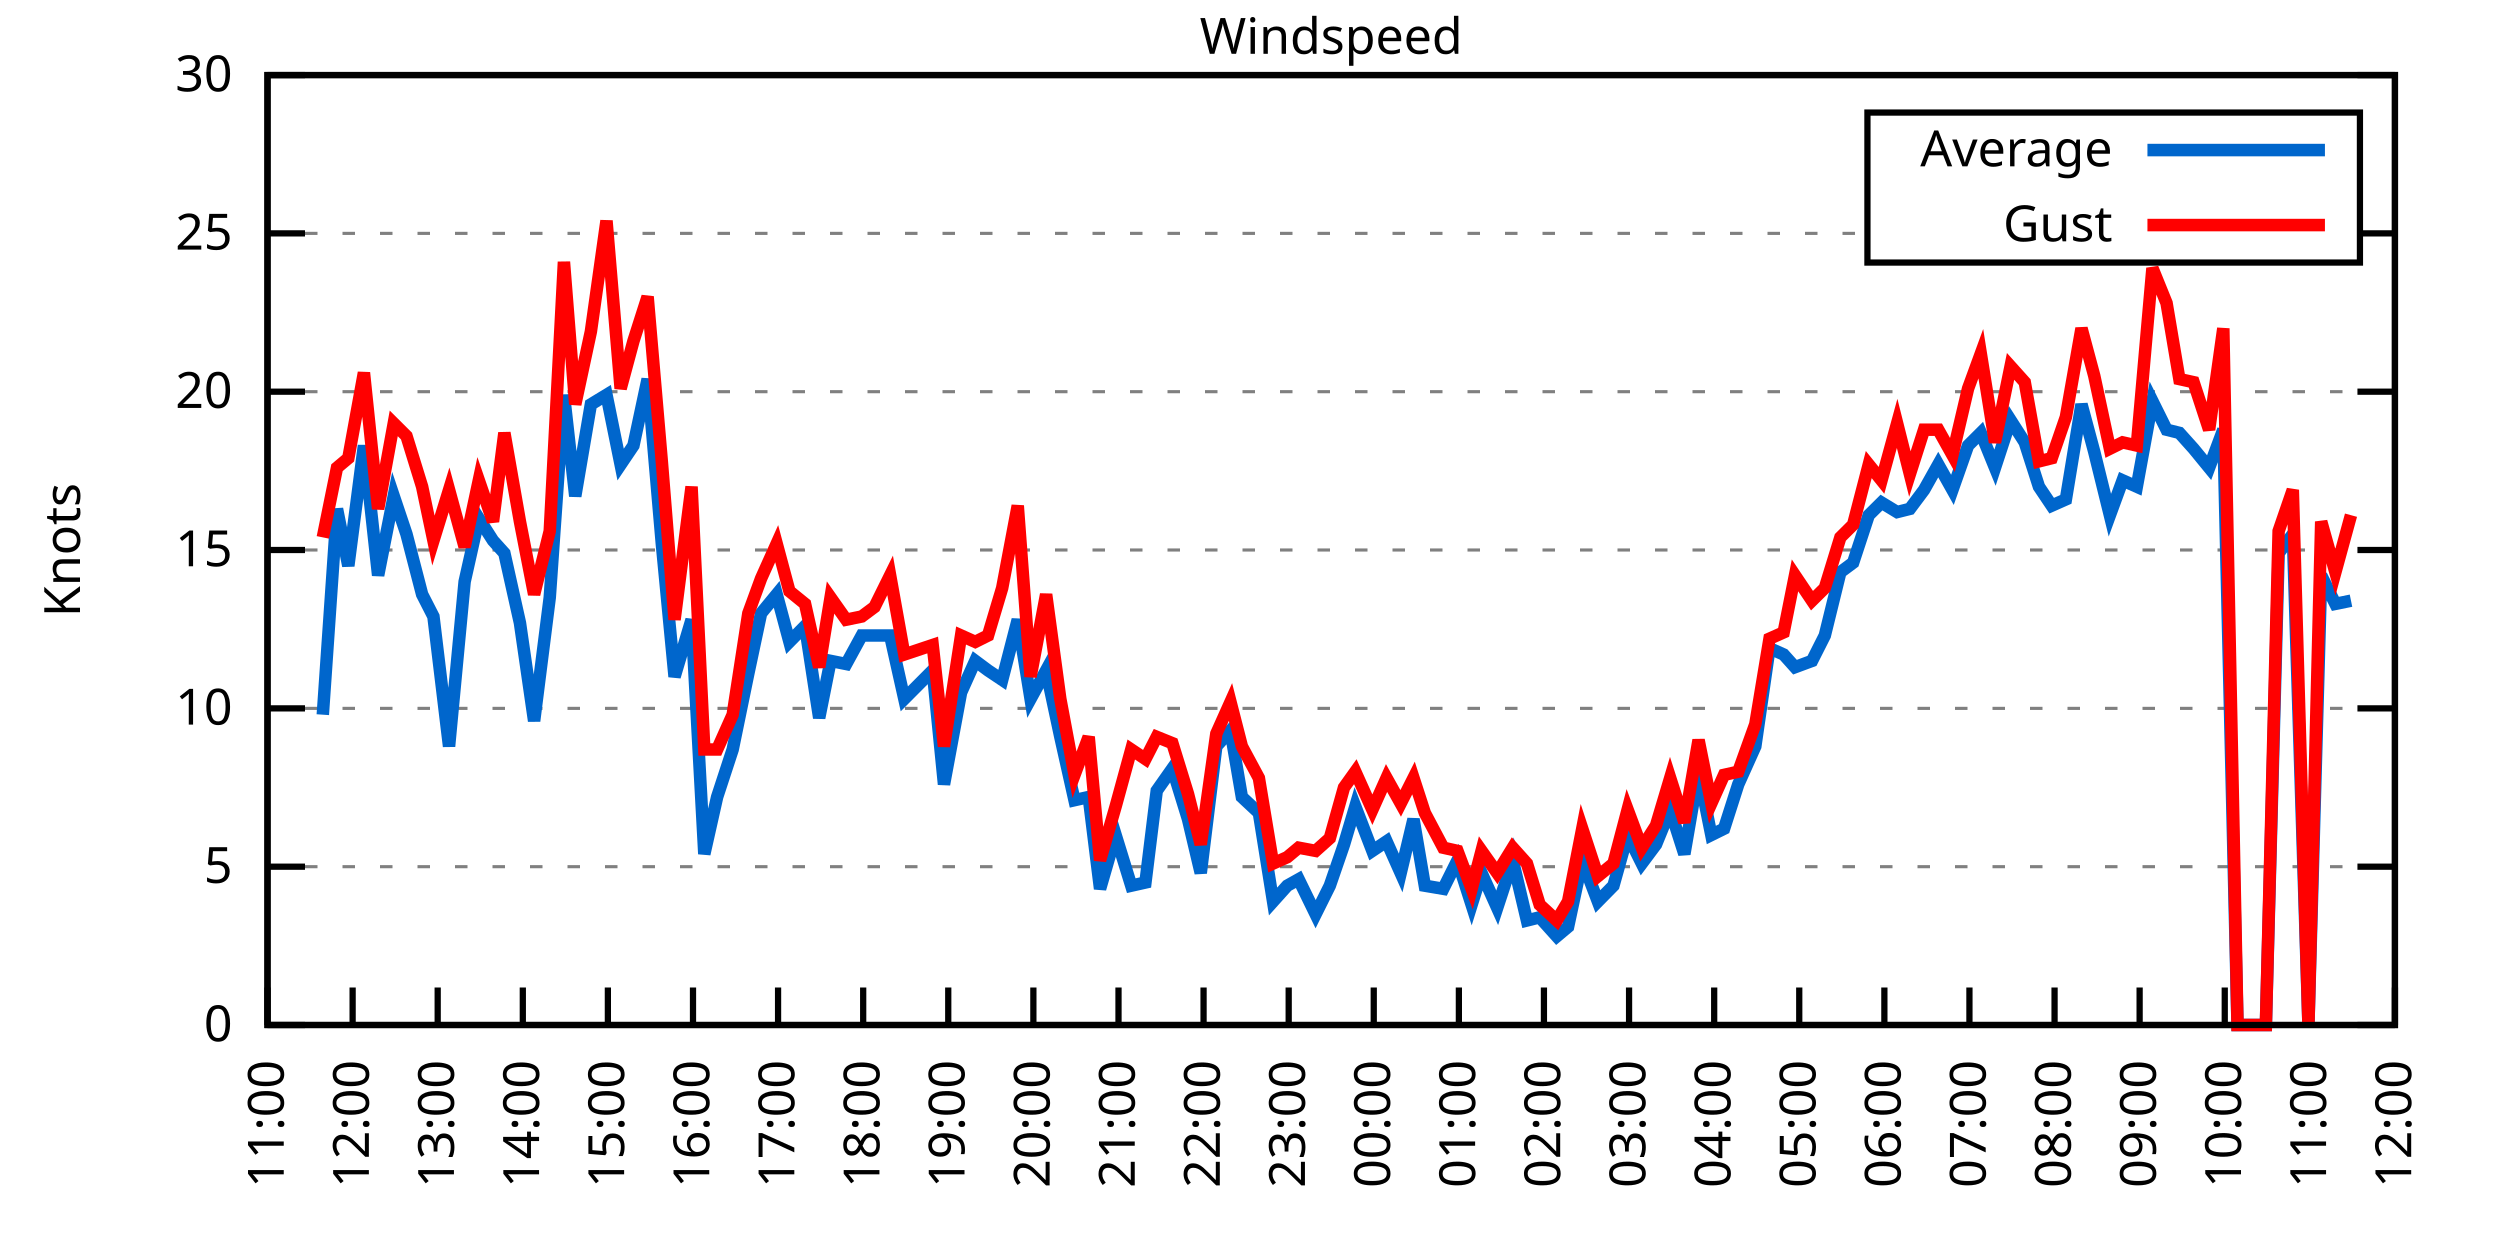
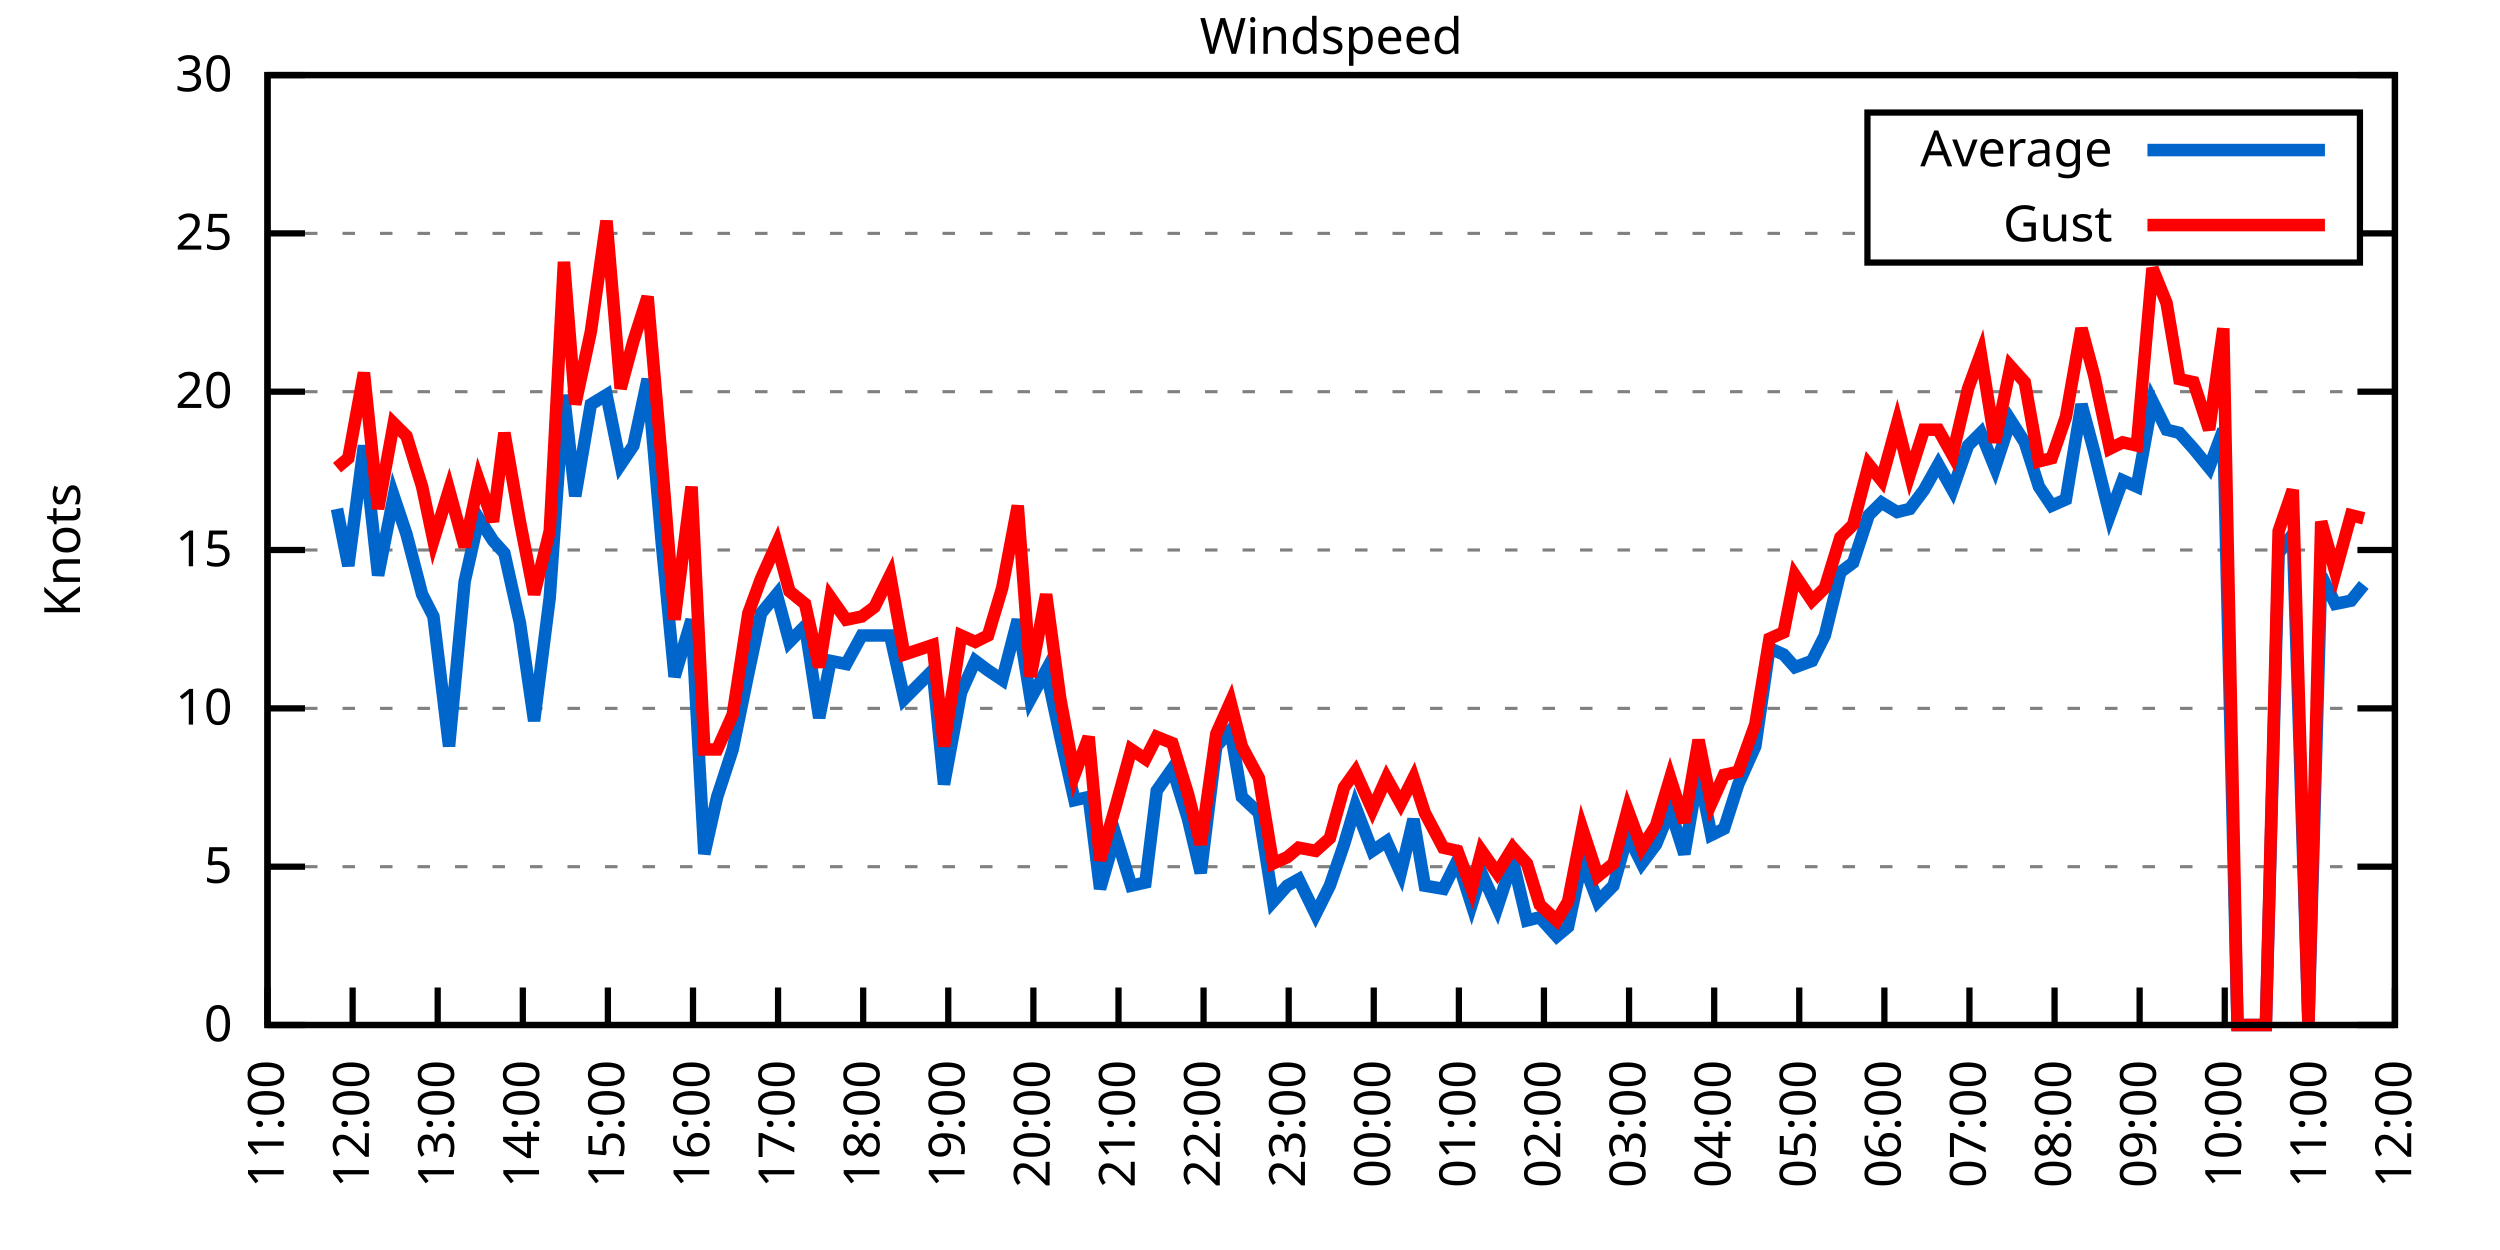
<svg xmlns="http://www.w3.org/2000/svg" xmlns:xlink="http://www.w3.org/1999/xlink" width="400" height="200" viewBox="0 0 400 200">
  <g id="gnuplot_canvas">
    <rect x="0" y="0" width="400" height="200" fill="none" />
    <defs>
      <circle id="gpDot" r="0.5" stroke-width="0.5" stroke="currentColor" />
      <path id="gpPt0" stroke-width="0.333" stroke="currentColor" d="M-1,0 h2 M0,-1 v2" />
      <path id="gpPt1" stroke-width="0.333" stroke="currentColor" d="M-1,-1 L1,1 M1,-1 L-1,1" />
      <path id="gpPt2" stroke-width="0.333" stroke="currentColor" d="M-1,0 L1,0 M0,-1 L0,1 M-1,-1 L1,1 M-1,1 L1,-1" />
      <rect id="gpPt3" stroke-width="0.333" stroke="currentColor" x="-1" y="-1" width="2" height="2" />
      <rect id="gpPt4" stroke-width="0.333" stroke="currentColor" fill="currentColor" x="-1" y="-1" width="2" height="2" />
      <circle id="gpPt5" stroke-width="0.333" stroke="currentColor" cx="0" cy="0" r="1" />
      <use xlink:href="#gpPt5" id="gpPt6" fill="currentColor" stroke="none" />
      <path id="gpPt7" stroke-width="0.333" stroke="currentColor" d="M0,-1.33 L-1.33,0.67 L1.33,0.67 z" />
      <use xlink:href="#gpPt7" id="gpPt8" fill="currentColor" stroke="none" />
      <use xlink:href="#gpPt7" id="gpPt9" stroke="currentColor" transform="rotate(180)" />
      <use xlink:href="#gpPt9" id="gpPt10" fill="currentColor" stroke="none" />
      <use xlink:href="#gpPt3" id="gpPt11" stroke="currentColor" transform="rotate(45)" />
      <use xlink:href="#gpPt11" id="gpPt12" fill="currentColor" stroke="none" />
      <path id="gpPt13" stroke-width="0.333" stroke="currentColor" d="M0,1.330 L1.265,0.411 L0.782,-1.067 L-0.782,-1.076 L-1.265,0.411 z" />
      <use xlink:href="#gpPt13" id="gpPt14" fill="currentColor" stroke="none" />
      <filter id="textbox" filterUnits="objectBoundingBox" x="0" y="0" height="1" width="1">
        <feFlood flood-color="white" flood-opacity="1" result="bgnd" />
        <feComposite in="SourceGraphic" in2="bgnd" operator="atop" />
      </filter>
      <filter id="greybox" filterUnits="objectBoundingBox" x="0" y="0" height="1" width="1">
        <feFlood flood-color="lightgrey" flood-opacity="1" result="grey" />
        <feComposite in="SourceGraphic" in2="grey" operator="atop" />
      </filter>
    </defs>
    <g fill="none" color="white" stroke="currentColor" stroke-width="1.00" stroke-linecap="butt" stroke-linejoin="miter">
</g>
    <g fill="none" color="black" stroke="currentColor" stroke-width="1.00" stroke-linecap="butt" stroke-linejoin="miter">
      <g stroke="none" shape-rendering="crispEdges">
        <polygon fill="rgb(255, 255, 255)" points="42.80,164.00 383.18,164.00 383.18,12.02 42.80,12.02 " />
      </g>
    </g>
    <g fill="none" color="black" stroke="currentColor" stroke-width="1.00" stroke-linecap="butt" stroke-linejoin="miter">
</g>
    <g fill="none" color="black" stroke="black" stroke-width="0.50" stroke-linecap="butt" stroke-linejoin="miter">
</g>
    <g fill="none" color="gray" stroke="currentColor" stroke-width="0.50" stroke-linecap="butt" stroke-linejoin="miter">
      <path stroke="gray" stroke-dasharray="2,4" class="gridline" d="M42.80,164.00 L383.19,164.00  " />
    </g>
    <g fill="none" color="gray" stroke="gray" stroke-width="1.00" stroke-linecap="butt" stroke-linejoin="miter">
</g>
    <g fill="none" color="black" stroke="currentColor" stroke-width="1.00" stroke-linecap="butt" stroke-linejoin="miter">
      <path stroke="black" d="M42.80,164.00 L48.80,164.00 M383.19,164.00 L377.19,164.00  " />
      <g transform="translate(37.20,166.60)" stroke="none" fill="black" font-family="Sans" font-size="8.00" text-anchor="end">
        <text>
          <tspan font-family="Sans"> 0</tspan>
        </text>
      </g>
    </g>
    <g fill="none" color="black" stroke="currentColor" stroke-width="1.00" stroke-linecap="butt" stroke-linejoin="miter">
</g>
    <g fill="none" color="black" stroke="black" stroke-width="0.50" stroke-linecap="butt" stroke-linejoin="miter">
</g>
    <g fill="none" color="gray" stroke="currentColor" stroke-width="0.50" stroke-linecap="butt" stroke-linejoin="miter">
      <path stroke="gray" stroke-dasharray="2,4" class="gridline" d="M42.80,138.67 L383.19,138.67  " />
    </g>
    <g fill="none" color="gray" stroke="gray" stroke-width="1.00" stroke-linecap="butt" stroke-linejoin="miter">
</g>
    <g fill="none" color="black" stroke="currentColor" stroke-width="1.00" stroke-linecap="butt" stroke-linejoin="miter">
      <path stroke="black" d="M42.80,138.67 L48.80,138.67 M383.19,138.67 L377.19,138.67  " />
      <g transform="translate(37.20,141.27)" stroke="none" fill="black" font-family="Sans" font-size="8.00" text-anchor="end">
        <text>
          <tspan font-family="Sans"> 5</tspan>
        </text>
      </g>
    </g>
    <g fill="none" color="black" stroke="currentColor" stroke-width="1.00" stroke-linecap="butt" stroke-linejoin="miter">
</g>
    <g fill="none" color="black" stroke="black" stroke-width="0.50" stroke-linecap="butt" stroke-linejoin="miter">
</g>
    <g fill="none" color="gray" stroke="currentColor" stroke-width="0.50" stroke-linecap="butt" stroke-linejoin="miter">
      <path stroke="gray" stroke-dasharray="2,4" class="gridline" d="M42.80,113.34 L383.19,113.34  " />
    </g>
    <g fill="none" color="gray" stroke="gray" stroke-width="1.00" stroke-linecap="butt" stroke-linejoin="miter">
</g>
    <g fill="none" color="black" stroke="currentColor" stroke-width="1.00" stroke-linecap="butt" stroke-linejoin="miter">
      <path stroke="black" d="M42.80,113.34 L48.80,113.34 M383.19,113.34 L377.19,113.34  " />
      <g transform="translate(37.20,115.94)" stroke="none" fill="black" font-family="Sans" font-size="8.00" text-anchor="end">
        <text>
          <tspan font-family="Sans"> 10</tspan>
        </text>
      </g>
    </g>
    <g fill="none" color="black" stroke="currentColor" stroke-width="1.00" stroke-linecap="butt" stroke-linejoin="miter">
</g>
    <g fill="none" color="black" stroke="black" stroke-width="0.50" stroke-linecap="butt" stroke-linejoin="miter">
</g>
    <g fill="none" color="gray" stroke="currentColor" stroke-width="0.50" stroke-linecap="butt" stroke-linejoin="miter">
      <path stroke="gray" stroke-dasharray="2,4" class="gridline" d="M42.80,88.00 L383.19,88.00  " />
    </g>
    <g fill="none" color="gray" stroke="gray" stroke-width="1.00" stroke-linecap="butt" stroke-linejoin="miter">
</g>
    <g fill="none" color="black" stroke="currentColor" stroke-width="1.00" stroke-linecap="butt" stroke-linejoin="miter">
      <path stroke="black" d="M42.80,88.00 L48.80,88.00 M383.19,88.00 L377.19,88.00  " />
      <g transform="translate(37.20,90.60)" stroke="none" fill="black" font-family="Sans" font-size="8.00" text-anchor="end">
        <text>
          <tspan font-family="Sans"> 15</tspan>
        </text>
      </g>
    </g>
    <g fill="none" color="black" stroke="currentColor" stroke-width="1.00" stroke-linecap="butt" stroke-linejoin="miter">
</g>
    <g fill="none" color="black" stroke="black" stroke-width="0.50" stroke-linecap="butt" stroke-linejoin="miter">
</g>
    <g fill="none" color="gray" stroke="currentColor" stroke-width="0.50" stroke-linecap="butt" stroke-linejoin="miter">
      <path stroke="gray" stroke-dasharray="2,4" class="gridline" d="M42.80,62.67 L383.19,62.67  " />
    </g>
    <g fill="none" color="gray" stroke="gray" stroke-width="1.00" stroke-linecap="butt" stroke-linejoin="miter">
</g>
    <g fill="none" color="black" stroke="currentColor" stroke-width="1.00" stroke-linecap="butt" stroke-linejoin="miter">
      <path stroke="black" d="M42.80,62.67 L48.80,62.67 M383.19,62.67 L377.19,62.67  " />
      <g transform="translate(37.20,65.27)" stroke="none" fill="black" font-family="Sans" font-size="8.00" text-anchor="end">
        <text>
          <tspan font-family="Sans"> 20</tspan>
        </text>
      </g>
    </g>
    <g fill="none" color="black" stroke="currentColor" stroke-width="1.00" stroke-linecap="butt" stroke-linejoin="miter">
</g>
    <g fill="none" color="black" stroke="black" stroke-width="0.50" stroke-linecap="butt" stroke-linejoin="miter">
</g>
    <g fill="none" color="gray" stroke="currentColor" stroke-width="0.50" stroke-linecap="butt" stroke-linejoin="miter">
      <path stroke="gray" stroke-dasharray="2,4" class="gridline" d="M42.80,37.34 L298.79,37.34 M377.59,37.34 L383.19,37.34  " />
    </g>
    <g fill="none" color="gray" stroke="gray" stroke-width="1.00" stroke-linecap="butt" stroke-linejoin="miter">
</g>
    <g fill="none" color="black" stroke="currentColor" stroke-width="1.00" stroke-linecap="butt" stroke-linejoin="miter">
      <path stroke="black" d="M42.80,37.34 L48.80,37.34 M383.19,37.34 L377.19,37.34  " />
      <g transform="translate(37.20,39.94)" stroke="none" fill="black" font-family="Sans" font-size="8.00" text-anchor="end">
        <text>
          <tspan font-family="Sans"> 25</tspan>
        </text>
      </g>
    </g>
    <g fill="none" color="black" stroke="currentColor" stroke-width="1.00" stroke-linecap="butt" stroke-linejoin="miter">
</g>
    <g fill="none" color="black" stroke="black" stroke-width="0.50" stroke-linecap="butt" stroke-linejoin="miter">
</g>
    <g fill="none" color="gray" stroke="currentColor" stroke-width="0.50" stroke-linecap="butt" stroke-linejoin="miter">
      <path stroke="gray" stroke-dasharray="2,4" class="gridline" d="M42.80,12.01 L383.19,12.01  " />
    </g>
    <g fill="none" color="gray" stroke="gray" stroke-width="1.00" stroke-linecap="butt" stroke-linejoin="miter">
</g>
    <g fill="none" color="black" stroke="currentColor" stroke-width="1.00" stroke-linecap="butt" stroke-linejoin="miter">
      <path stroke="black" d="M42.80,12.01 L48.80,12.01 M383.19,12.01 L377.19,12.01  " />
      <g transform="translate(37.20,14.61)" stroke="none" fill="black" font-family="Sans" font-size="8.00" text-anchor="end">
        <text>
          <tspan font-family="Sans"> 30</tspan>
        </text>
      </g>
    </g>
    <g fill="none" color="black" stroke="currentColor" stroke-width="1.00" stroke-linecap="butt" stroke-linejoin="miter">
      <path stroke="black" d="M42.80,164.00 L42.80,158.00  " />
      <g transform="translate(45.40,169.60) rotate(270.00)" stroke="none" fill="black" font-family="Sans" font-size="8.00" text-anchor="end">
        <text>
          <tspan font-family="Sans">11:00</tspan>
        </text>
      </g>
    </g>
    <g fill="none" color="black" stroke="currentColor" stroke-width="1.00" stroke-linecap="butt" stroke-linejoin="miter">
      <path stroke="black" d="M56.42,164.00 L56.42,158.00  " />
      <g transform="translate(59.02,169.60) rotate(270.00)" stroke="none" fill="black" font-family="Sans" font-size="8.00" text-anchor="end">
        <text>
          <tspan font-family="Sans">12:00</tspan>
        </text>
      </g>
    </g>
    <g fill="none" color="black" stroke="currentColor" stroke-width="1.00" stroke-linecap="butt" stroke-linejoin="miter">
      <path stroke="black" d="M70.03,164.00 L70.03,158.00  " />
      <g transform="translate(72.63,169.60) rotate(270.00)" stroke="none" fill="black" font-family="Sans" font-size="8.00" text-anchor="end">
        <text>
          <tspan font-family="Sans">13:00</tspan>
        </text>
      </g>
    </g>
    <g fill="none" color="black" stroke="currentColor" stroke-width="1.00" stroke-linecap="butt" stroke-linejoin="miter">
      <path stroke="black" d="M83.65,164.00 L83.65,158.00  " />
      <g transform="translate(86.25,169.60) rotate(270.00)" stroke="none" fill="black" font-family="Sans" font-size="8.00" text-anchor="end">
        <text>
          <tspan font-family="Sans">14:00</tspan>
        </text>
      </g>
    </g>
    <g fill="none" color="black" stroke="currentColor" stroke-width="1.00" stroke-linecap="butt" stroke-linejoin="miter">
      <path stroke="black" d="M97.26,164.00 L97.26,158.00  " />
      <g transform="translate(99.86,169.60) rotate(270.00)" stroke="none" fill="black" font-family="Sans" font-size="8.00" text-anchor="end">
        <text>
          <tspan font-family="Sans">15:00</tspan>
        </text>
      </g>
    </g>
    <g fill="none" color="black" stroke="currentColor" stroke-width="1.00" stroke-linecap="butt" stroke-linejoin="miter">
      <path stroke="black" d="M110.88,164.00 L110.88,158.00  " />
      <g transform="translate(113.48,169.60) rotate(270.00)" stroke="none" fill="black" font-family="Sans" font-size="8.00" text-anchor="end">
        <text>
          <tspan font-family="Sans">16:00</tspan>
        </text>
      </g>
    </g>
    <g fill="none" color="black" stroke="currentColor" stroke-width="1.00" stroke-linecap="butt" stroke-linejoin="miter">
      <path stroke="black" d="M124.49,164.00 L124.49,158.00  " />
      <g transform="translate(127.09,169.60) rotate(270.00)" stroke="none" fill="black" font-family="Sans" font-size="8.00" text-anchor="end">
        <text>
          <tspan font-family="Sans">17:00</tspan>
        </text>
      </g>
    </g>
    <g fill="none" color="black" stroke="currentColor" stroke-width="1.00" stroke-linecap="butt" stroke-linejoin="miter">
      <path stroke="black" d="M138.11,164.00 L138.11,158.00  " />
      <g transform="translate(140.71,169.60) rotate(270.00)" stroke="none" fill="black" font-family="Sans" font-size="8.00" text-anchor="end">
        <text>
          <tspan font-family="Sans">18:00</tspan>
        </text>
      </g>
    </g>
    <g fill="none" color="black" stroke="currentColor" stroke-width="1.00" stroke-linecap="butt" stroke-linejoin="miter">
      <path stroke="black" d="M151.72,164.00 L151.72,158.00  " />
      <g transform="translate(154.32,169.60) rotate(270.00)" stroke="none" fill="black" font-family="Sans" font-size="8.00" text-anchor="end">
        <text>
          <tspan font-family="Sans">19:00</tspan>
        </text>
      </g>
    </g>
    <g fill="none" color="black" stroke="currentColor" stroke-width="1.00" stroke-linecap="butt" stroke-linejoin="miter">
      <path stroke="black" d="M165.34,164.00 L165.34,158.00  " />
      <g transform="translate(167.94,169.60) rotate(270.00)" stroke="none" fill="black" font-family="Sans" font-size="8.00" text-anchor="end">
        <text>
          <tspan font-family="Sans">20:00</tspan>
        </text>
      </g>
    </g>
    <g fill="none" color="black" stroke="currentColor" stroke-width="1.00" stroke-linecap="butt" stroke-linejoin="miter">
      <path stroke="black" d="M178.96,164.00 L178.96,158.00  " />
      <g transform="translate(181.56,169.60) rotate(270.00)" stroke="none" fill="black" font-family="Sans" font-size="8.00" text-anchor="end">
        <text>
          <tspan font-family="Sans">21:00</tspan>
        </text>
      </g>
    </g>
    <g fill="none" color="black" stroke="currentColor" stroke-width="1.00" stroke-linecap="butt" stroke-linejoin="miter">
      <path stroke="black" d="M192.57,164.00 L192.57,158.00  " />
      <g transform="translate(195.17,169.60) rotate(270.00)" stroke="none" fill="black" font-family="Sans" font-size="8.00" text-anchor="end">
        <text>
          <tspan font-family="Sans">22:00</tspan>
        </text>
      </g>
    </g>
    <g fill="none" color="black" stroke="currentColor" stroke-width="1.00" stroke-linecap="butt" stroke-linejoin="miter">
      <path stroke="black" d="M206.19,164.00 L206.19,158.00  " />
      <g transform="translate(208.79,169.60) rotate(270.00)" stroke="none" fill="black" font-family="Sans" font-size="8.00" text-anchor="end">
        <text>
          <tspan font-family="Sans">23:00</tspan>
        </text>
      </g>
    </g>
    <g fill="none" color="black" stroke="currentColor" stroke-width="1.00" stroke-linecap="butt" stroke-linejoin="miter">
      <path stroke="black" d="M219.80,164.00 L219.80,158.00  " />
      <g transform="translate(222.40,169.60) rotate(270.00)" stroke="none" fill="black" font-family="Sans" font-size="8.00" text-anchor="end">
        <text>
          <tspan font-family="Sans">00:00</tspan>
        </text>
      </g>
    </g>
    <g fill="none" color="black" stroke="currentColor" stroke-width="1.00" stroke-linecap="butt" stroke-linejoin="miter">
      <path stroke="black" d="M233.42,164.00 L233.42,158.00  " />
      <g transform="translate(236.02,169.60) rotate(270.00)" stroke="none" fill="black" font-family="Sans" font-size="8.00" text-anchor="end">
        <text>
          <tspan font-family="Sans">01:00</tspan>
        </text>
      </g>
    </g>
    <g fill="none" color="black" stroke="currentColor" stroke-width="1.00" stroke-linecap="butt" stroke-linejoin="miter">
      <path stroke="black" d="M247.03,164.00 L247.03,158.00  " />
      <g transform="translate(249.63,169.60) rotate(270.00)" stroke="none" fill="black" font-family="Sans" font-size="8.00" text-anchor="end">
        <text>
          <tspan font-family="Sans">02:00</tspan>
        </text>
      </g>
    </g>
    <g fill="none" color="black" stroke="currentColor" stroke-width="1.00" stroke-linecap="butt" stroke-linejoin="miter">
      <path stroke="black" d="M260.65,164.00 L260.65,158.00  " />
      <g transform="translate(263.25,169.60) rotate(270.00)" stroke="none" fill="black" font-family="Sans" font-size="8.00" text-anchor="end">
        <text>
          <tspan font-family="Sans">03:00</tspan>
        </text>
      </g>
    </g>
    <g fill="none" color="black" stroke="currentColor" stroke-width="1.00" stroke-linecap="butt" stroke-linejoin="miter">
      <path stroke="black" d="M274.27,164.00 L274.27,158.00  " />
      <g transform="translate(276.87,169.60) rotate(270.00)" stroke="none" fill="black" font-family="Sans" font-size="8.00" text-anchor="end">
        <text>
          <tspan font-family="Sans">04:00</tspan>
        </text>
      </g>
    </g>
    <g fill="none" color="black" stroke="currentColor" stroke-width="1.00" stroke-linecap="butt" stroke-linejoin="miter">
      <path stroke="black" d="M287.88,164.00 L287.88,158.00  " />
      <g transform="translate(290.48,169.60) rotate(270.00)" stroke="none" fill="black" font-family="Sans" font-size="8.00" text-anchor="end">
        <text>
          <tspan font-family="Sans">05:00</tspan>
        </text>
      </g>
    </g>
    <g fill="none" color="black" stroke="currentColor" stroke-width="1.00" stroke-linecap="butt" stroke-linejoin="miter">
      <path stroke="black" d="M301.50,164.00 L301.50,158.00  " />
      <g transform="translate(304.10,169.60) rotate(270.00)" stroke="none" fill="black" font-family="Sans" font-size="8.00" text-anchor="end">
        <text>
          <tspan font-family="Sans">06:00</tspan>
        </text>
      </g>
    </g>
    <g fill="none" color="black" stroke="currentColor" stroke-width="1.00" stroke-linecap="butt" stroke-linejoin="miter">
      <path stroke="black" d="M315.11,164.00 L315.11,158.00  " />
      <g transform="translate(317.71,169.60) rotate(270.00)" stroke="none" fill="black" font-family="Sans" font-size="8.00" text-anchor="end">
        <text>
          <tspan font-family="Sans">07:00</tspan>
        </text>
      </g>
    </g>
    <g fill="none" color="black" stroke="currentColor" stroke-width="1.00" stroke-linecap="butt" stroke-linejoin="miter">
      <path stroke="black" d="M328.73,164.00 L328.73,158.00  " />
      <g transform="translate(331.33,169.60) rotate(270.00)" stroke="none" fill="black" font-family="Sans" font-size="8.00" text-anchor="end">
        <text>
          <tspan font-family="Sans">08:00</tspan>
        </text>
      </g>
    </g>
    <g fill="none" color="black" stroke="currentColor" stroke-width="1.00" stroke-linecap="butt" stroke-linejoin="miter">
      <path stroke="black" d="M342.34,164.00 L342.34,158.00  " />
      <g transform="translate(344.94,169.60) rotate(270.00)" stroke="none" fill="black" font-family="Sans" font-size="8.00" text-anchor="end">
        <text>
          <tspan font-family="Sans">09:00</tspan>
        </text>
      </g>
    </g>
    <g fill="none" color="black" stroke="currentColor" stroke-width="1.00" stroke-linecap="butt" stroke-linejoin="miter">
      <path stroke="black" d="M355.96,164.00 L355.96,158.00  " />
      <g transform="translate(358.56,169.60) rotate(270.00)" stroke="none" fill="black" font-family="Sans" font-size="8.00" text-anchor="end">
        <text>
          <tspan font-family="Sans">10:00</tspan>
        </text>
      </g>
    </g>
    <g fill="none" color="black" stroke="currentColor" stroke-width="1.00" stroke-linecap="butt" stroke-linejoin="miter">
      <path stroke="black" d="M369.57,164.00 L369.57,158.00  " />
      <g transform="translate(372.17,169.60) rotate(270.00)" stroke="none" fill="black" font-family="Sans" font-size="8.00" text-anchor="end">
        <text>
          <tspan font-family="Sans">11:00</tspan>
        </text>
      </g>
    </g>
    <g fill="none" color="black" stroke="currentColor" stroke-width="1.00" stroke-linecap="butt" stroke-linejoin="miter">
      <path stroke="black" d="M383.19,164.00 L383.19,158.00  " />
      <g transform="translate(385.79,169.60) rotate(270.00)" stroke="none" fill="black" font-family="Sans" font-size="8.00" text-anchor="end">
        <text>
          <tspan font-family="Sans">12:00</tspan>
        </text>
      </g>
    </g>
    <g fill="none" color="black" stroke="currentColor" stroke-width="1.00" stroke-linecap="butt" stroke-linejoin="miter">
</g>
    <g fill="none" color="black" stroke="currentColor" stroke-width="1.00" stroke-linecap="butt" stroke-linejoin="miter">
      <path stroke="black" d="M42.80,12.01 L42.80,164.00 L383.19,164.00 L383.19,12.01 L42.80,12.01 Z  " />
    </g>
    <g fill="none" color="black" stroke="currentColor" stroke-width="1.00" stroke-linecap="butt" stroke-linejoin="miter">
</g>
    <g fill="none" color="black" stroke="currentColor" stroke-width="1.00" stroke-linecap="butt" stroke-linejoin="miter">
      <path stroke="black" d="M298.79,42.01 L298.79,18.01 L377.59,18.01 L377.59,42.01 L298.79,42.01 Z  " />
    </g>
    <g id="Windspeed_plot_1">
      <g fill="none" color="white" stroke="black" stroke-width="2.00" stroke-linecap="butt" stroke-linejoin="miter">
</g>
      <g fill="none" color="black" stroke="currentColor" stroke-width="2.00" stroke-linecap="butt" stroke-linejoin="miter">
        <g transform="translate(337.99,26.61)" stroke="none" fill="black" font-family="Sans" font-size="8.00" text-anchor="end">
          <text>
            <tspan font-family="Sans">Average</tspan>
          </text>
        </g>
      </g>
      <g fill="none" color="black" stroke="currentColor" stroke-width="2.00" stroke-linecap="butt" stroke-linejoin="miter">
-         <path stroke="rgb(  0, 102, 204)" d="M343.59,24.01 L371.99,24.01 M51.65,114.35 L53.92,81.42 L55.73,90.54 L58.23,71.29 L60.50,92.06 L63.00,79.39   L65.04,85.47 L67.54,95.10 L69.35,98.64 L71.85,119.42 L74.34,93.07 L76.61,82.94 L78.88,86.49 L80.70,88.51   L83.19,99.66 L85.46,115.36 L87.96,95.60 L90.23,63.18 L92.04,79.39 L94.54,64.70 L97.04,63.18 L99.30,74.33   L101.35,71.29 L103.62,60.65 L105.89,86.99 L107.93,108.27 L110.65,99.15 L112.69,136.64 L114.74,127.52 L117.23,119.92   L119.73,107.76 L121.77,98.14 L124.27,95.10 L126.31,102.70 L128.81,100.16 L131.07,114.86 L132.89,105.74 L135.39,106.24   L137.88,101.68 L139.92,101.68 L142.42,101.68 L144.69,111.82 L149.23,107.26 L151.04,125.50 L153.77,110.80 L156.04,105.74   L158.08,107.26 L160.35,108.78 L162.84,99.15 L164.89,111.82 L167.38,107.26 L169.65,117.90 L171.92,128.03 L174.19,127.52   L176.01,142.21 L178.50,133.60 L181.00,141.71 L183.27,141.20 L185.08,126.51 L187.58,122.96 L190.08,131.07 L192.12,139.68   L194.61,119.42 L196.88,116.88 L198.70,127.52 L201.42,130.06 L203.69,144.24 L205.96,141.71 L207.78,140.69 L210.50,146.27   L212.77,141.71 L215.04,135.12 L216.85,129.04 L219.58,136.14 L221.85,134.62 L224.11,139.68 L226.16,131.07 L227.97,141.71   L230.92,142.21 L233.19,137.66 L235.46,144.75 L237.05,139.68 L239.55,145.25 L242.04,137.66 L244.31,147.28 L246.35,146.77   L249.08,149.81 L250.89,148.29 L253.16,137.66 L255.66,144.24 L258.15,141.71 L260.42,133.60 L262.69,138.16 L264.96,135.12   L267.23,129.55 L269.50,136.64 L271.77,123.47 L273.81,133.60 L275.85,132.59 L278.12,125.50 L280.85,119.42 L283.12,103.71   L285.38,104.72 L287.20,106.75 L289.92,105.74 L291.97,101.68 L294.46,91.55 L296.50,90.03 L299.00,82.43 L301.04,80.41   L303.54,81.93 L305.58,81.42 L307.85,78.38 L310.12,74.33 L312.39,78.38 L314.89,71.29 L316.93,69.26 L319.20,74.83   L321.69,67.23 L323.96,70.78 L326.23,77.87 L328.27,80.91 L330.54,79.90 L333.04,64.70 L335.08,72.30 L337.58,82.43   L339.62,76.86 L341.89,77.87 L344.39,64.19 L346.65,68.75 L348.70,69.26 L350.97,71.79 L353.46,74.83 L355.73,68.75   L358.00,164.00 L360.27,164.00 L362.54,164.00 L364.58,88.51 L366.85,85.47 L369.35,164.00 L371.39,92.06 L373.66,96.62   L376.16,96.11  " />
+         <path stroke="rgb(  0, 102, 204)" d="M343.59,24.01 L371.99,24.01 M53.92,81.42 L55.73,90.54 L58.23,71.29 L60.50,92.06 L63.00,79.39 L65.04,85.47   L67.54,95.10 L69.35,98.64 L71.85,119.42 L74.34,93.07 L76.61,82.94 L78.88,86.49 L80.70,88.51 L83.19,99.66   L85.46,115.36 L87.96,95.60 L90.23,63.18 L92.04,79.39 L94.54,64.70 L97.04,63.18 L99.30,74.33 L101.35,71.29   L103.62,60.65 L105.89,86.99 L107.93,108.27 L110.65,99.15 L112.69,136.64 L114.74,127.52 L117.23,119.92 L119.73,107.76   L121.77,98.14 L124.27,95.10 L126.31,102.70 L128.81,100.16 L131.07,114.86 L132.89,105.74 L135.39,106.24 L137.88,101.68   L139.92,101.68 L142.42,101.68 L144.69,111.82 L149.23,107.26 L151.04,125.50 L153.77,110.80 L156.04,105.74 L158.08,107.26   L160.35,108.78 L162.84,99.15 L164.89,111.82 L167.38,107.26 L169.65,117.90 L171.92,128.03 L174.19,127.52 L176.01,142.21   L178.50,133.60 L181.00,141.71 L183.27,141.20 L185.08,126.51 L187.58,122.96 L190.08,131.07 L192.12,139.68 L194.61,119.42   L196.88,116.88 L198.70,127.52 L201.42,130.06 L203.69,144.24 L205.96,141.71 L207.78,140.69 L210.50,146.27 L212.77,141.71   L215.04,135.12 L216.85,129.04 L219.58,136.14 L221.85,134.62 L224.11,139.68 L226.16,131.07 L227.97,141.71 L230.92,142.21   L233.19,137.66 L235.46,144.75 L237.05,139.68 L239.55,145.25 L242.04,137.66 L244.31,147.28 L246.35,146.77 L249.08,149.81   L250.89,148.29 L253.16,137.66 L255.66,144.24 L258.15,141.71 L260.42,133.60 L262.69,138.16 L264.96,135.12 L267.23,129.55   L269.50,136.64 L271.77,123.47 L273.81,133.60 L275.85,132.59 L278.12,125.50 L280.85,119.42 L283.12,103.71 L285.38,104.72   L287.20,106.75 L289.92,105.74 L291.97,101.68 L294.46,91.55 L296.50,90.03 L299.00,82.43 L301.04,80.41 L303.54,81.93   L305.58,81.42 L307.85,78.38 L310.12,74.33 L312.39,78.38 L314.89,71.29 L316.93,69.26 L319.20,74.83 L321.69,67.23   L323.96,70.78 L326.23,77.87 L328.27,80.91 L330.54,79.90 L333.04,64.70 L335.08,72.30 L337.58,82.43 L339.62,76.86   L341.89,77.87 L344.39,64.19 L346.65,68.75 L348.70,69.26 L350.97,71.79 L353.46,74.83 L355.73,68.75 L358.00,164.00   L360.27,164.00 L362.54,164.00 L364.58,88.51 L366.85,85.47 L369.35,164.00 L371.39,92.06 L373.66,96.62 L376.16,96.11   L378.20,93.58  " />
      </g>
    </g>
    <g id="Windspeed_plot_2">
      <g fill="none" color="black" stroke="currentColor" stroke-width="2.00" stroke-linecap="butt" stroke-linejoin="miter">
        <g transform="translate(337.99,38.61)" stroke="none" fill="black" font-family="Sans" font-size="8.00" text-anchor="end">
          <text>
            <tspan font-family="Sans">Gust</tspan>
          </text>
        </g>
      </g>
      <g fill="none" color="black" stroke="currentColor" stroke-width="2.00" stroke-linecap="butt" stroke-linejoin="miter">
-         <path stroke="rgb(255,   0,   0)" d="M343.59,36.01 L371.99,36.01 M51.65,85.98 L53.92,74.83 L55.73,73.31 L58.23,59.63 L60.50,81.42 L63.00,67.74   L65.04,69.77 L67.54,77.87 L69.35,86.49 L71.85,78.38 L74.34,87.50 L76.61,76.86 L78.88,83.45 L80.70,69.26   L83.19,83.45 L85.46,95.10 L87.96,84.97 L90.23,41.90 L92.04,64.70 L94.54,53.05 L97.04,35.32 L99.30,62.17   L101.35,54.57 L103.62,47.47 L105.89,73.82 L107.93,99.15 L110.65,77.87 L112.69,119.92 L114.74,119.92 L117.23,114.35   L119.73,98.14 L121.77,92.56 L124.27,86.99 L126.31,94.59 L128.81,96.62 L131.07,106.75 L132.89,95.60 L135.39,99.15   L137.88,98.64 L139.92,97.12 L142.42,92.06 L144.69,104.72 L149.23,103.20 L151.04,119.42 L153.77,101.68 L156.04,102.70   L158.08,101.68 L160.35,94.08 L162.84,80.91 L164.89,108.27 L167.38,95.10 L169.65,111.82 L171.92,123.98 L174.19,117.90   L176.01,137.66 L178.50,129.04 L181.00,119.92 L183.27,121.44 L185.08,117.90 L187.58,118.91 L190.08,127.02 L192.12,135.12   L194.61,117.39 L196.88,112.32 L198.70,119.42 L201.42,124.48 L203.69,138.16 L205.96,137.15 L207.78,135.63 L210.50,136.14   L212.77,134.11 L215.04,126.00 L216.85,123.47 L219.58,129.55 L221.85,124.48 L224.11,128.54 L226.16,124.48 L227.97,130.06   L230.92,135.63 L233.19,136.14 L235.46,142.21 L237.05,136.14 L239.55,139.68 L242.04,135.63 L244.31,138.16 L246.35,144.75   L249.08,147.28 L250.89,144.24 L253.16,132.59 L255.66,140.19 L258.15,138.16 L260.42,129.55 L262.69,135.63 L264.96,132.08   L267.23,124.48 L269.50,131.58 L271.77,118.40 L273.81,128.54 L275.85,123.98 L278.12,123.47 L280.85,115.87 L283.12,102.19   L285.38,101.18 L287.20,92.06 L289.92,96.11 L291.97,94.08 L294.46,85.98 L296.50,83.95 L299.00,74.33 L301.04,76.86   L303.54,67.74 L305.58,75.85 L307.85,68.75 L310.12,68.75 L312.39,72.81 L314.89,62.17 L316.93,56.59 L319.20,70.78   L321.69,58.62 L323.96,61.15 L326.23,73.82 L328.27,73.31 L330.54,66.73 L333.04,52.54 L335.08,60.14 L337.58,71.79   L339.62,70.78 L341.89,71.29 L344.39,42.91 L346.65,48.49 L348.70,60.65 L350.97,61.15 L353.46,68.75 L355.73,52.54   L358.00,164.00 L360.27,164.00 L362.54,164.00 L364.58,84.97 L366.85,78.38 L369.35,164.00 L371.39,83.45 L373.66,91.55   L376.16,82.43  " />
+         <path stroke="rgb(255,   0,   0)" d="M343.59,36.01 L371.99,36.01 M53.92,74.83 L55.73,73.31 L58.23,59.63 L60.50,81.42 L63.00,67.74 L65.04,69.77   L67.54,77.87 L69.35,86.49 L71.85,78.38 L74.34,87.50 L76.61,76.86 L78.88,83.45 L80.70,69.26 L83.19,83.45   L85.46,95.10 L87.96,84.97 L90.23,41.90 L92.04,64.70 L94.54,53.05 L97.04,35.32 L99.30,62.17 L101.35,54.57   L103.62,47.47 L105.89,73.82 L107.93,99.15 L110.65,77.87 L112.69,119.92 L114.74,119.92 L117.23,114.35 L119.73,98.14   L121.77,92.56 L124.27,86.99 L126.31,94.59 L128.81,96.62 L131.07,106.75 L132.89,95.60 L135.39,99.15 L137.88,98.64   L139.92,97.12 L142.42,92.06 L144.69,104.72 L149.23,103.20 L151.04,119.42 L153.77,101.68 L156.04,102.70 L158.08,101.68   L160.35,94.08 L162.84,80.91 L164.89,108.27 L167.38,95.10 L169.65,111.82 L171.92,123.98 L174.19,117.90 L176.01,137.66   L178.50,129.04 L181.00,119.92 L183.27,121.44 L185.08,117.90 L187.58,118.91 L190.08,127.02 L192.12,135.12 L194.61,117.39   L196.88,112.32 L198.70,119.42 L201.42,124.48 L203.69,138.16 L205.96,137.15 L207.78,135.63 L210.50,136.14 L212.77,134.11   L215.04,126.00 L216.85,123.47 L219.58,129.55 L221.85,124.48 L224.11,128.54 L226.16,124.48 L227.97,130.06 L230.92,135.63   L233.19,136.14 L235.46,142.21 L237.05,136.14 L239.55,139.68 L242.04,135.63 L244.31,138.16 L246.35,144.75 L249.08,147.28   L250.89,144.24 L253.16,132.59 L255.66,140.19 L258.15,138.16 L260.42,129.55 L262.69,135.63 L264.96,132.08 L267.23,124.48   L269.50,131.58 L271.77,118.40 L273.81,128.54 L275.85,123.98 L278.12,123.47 L280.85,115.87 L283.12,102.19 L285.38,101.18   L287.20,92.06 L289.92,96.11 L291.97,94.08 L294.46,85.98 L296.50,83.95 L299.00,74.33 L301.04,76.86 L303.54,67.74   L305.58,75.85 L307.85,68.75 L310.12,68.75 L312.39,72.81 L314.89,62.17 L316.93,56.59 L319.20,70.78 L321.69,58.62   L323.96,61.15 L326.23,73.82 L328.27,73.31 L330.54,66.73 L333.04,52.54 L335.08,60.14 L337.58,71.79 L339.62,70.78   L341.89,71.29 L344.39,42.91 L346.65,48.49 L348.70,60.65 L350.97,61.15 L353.46,68.75 L355.73,52.54 L358.00,164.00   L360.27,164.00 L362.54,164.00 L364.58,84.97 L366.85,78.38 L369.35,164.00 L371.39,83.45 L373.66,91.55 L376.16,82.43   L378.20,82.94  " />
      </g>
    </g>
    <g fill="none" color="black" stroke="currentColor" stroke-width="2.00" stroke-linecap="butt" stroke-linejoin="miter">
</g>
    <g fill="none" color="black" stroke="black" stroke-width="1.00" stroke-linecap="butt" stroke-linejoin="miter">
</g>
    <g fill="none" color="black" stroke="currentColor" stroke-width="1.00" stroke-linecap="butt" stroke-linejoin="miter">
      <path stroke="black" d="M42.80,12.01 L42.80,164.00 L383.19,164.00 L383.19,12.01 L42.80,12.01 Z  " />
      <g transform="translate(12.80,88.01) rotate(270.00)" stroke="none" fill="black" font-family="Sans" font-size="8.00" text-anchor="middle">
        <text>
          <tspan font-family="Sans">Knots</tspan>
        </text>
      </g>
    </g>
    <g fill="none" color="black" stroke="currentColor" stroke-width="1.00" stroke-linecap="butt" stroke-linejoin="miter">
</g>
    <g fill="none" color="black" stroke="currentColor" stroke-width="1.00" stroke-linecap="butt" stroke-linejoin="miter">
      <g transform="translate(212.99,8.61)" stroke="none" fill="black" font-family="Sans" font-size="8.00" text-anchor="middle">
        <text>
          <tspan font-family="Sans">Windspeed</tspan>
        </text>
      </g>
    </g>
    <g fill="none" color="black" stroke="currentColor" stroke-width="1.00" stroke-linecap="butt" stroke-linejoin="miter">
</g>
  </g>
</svg>
